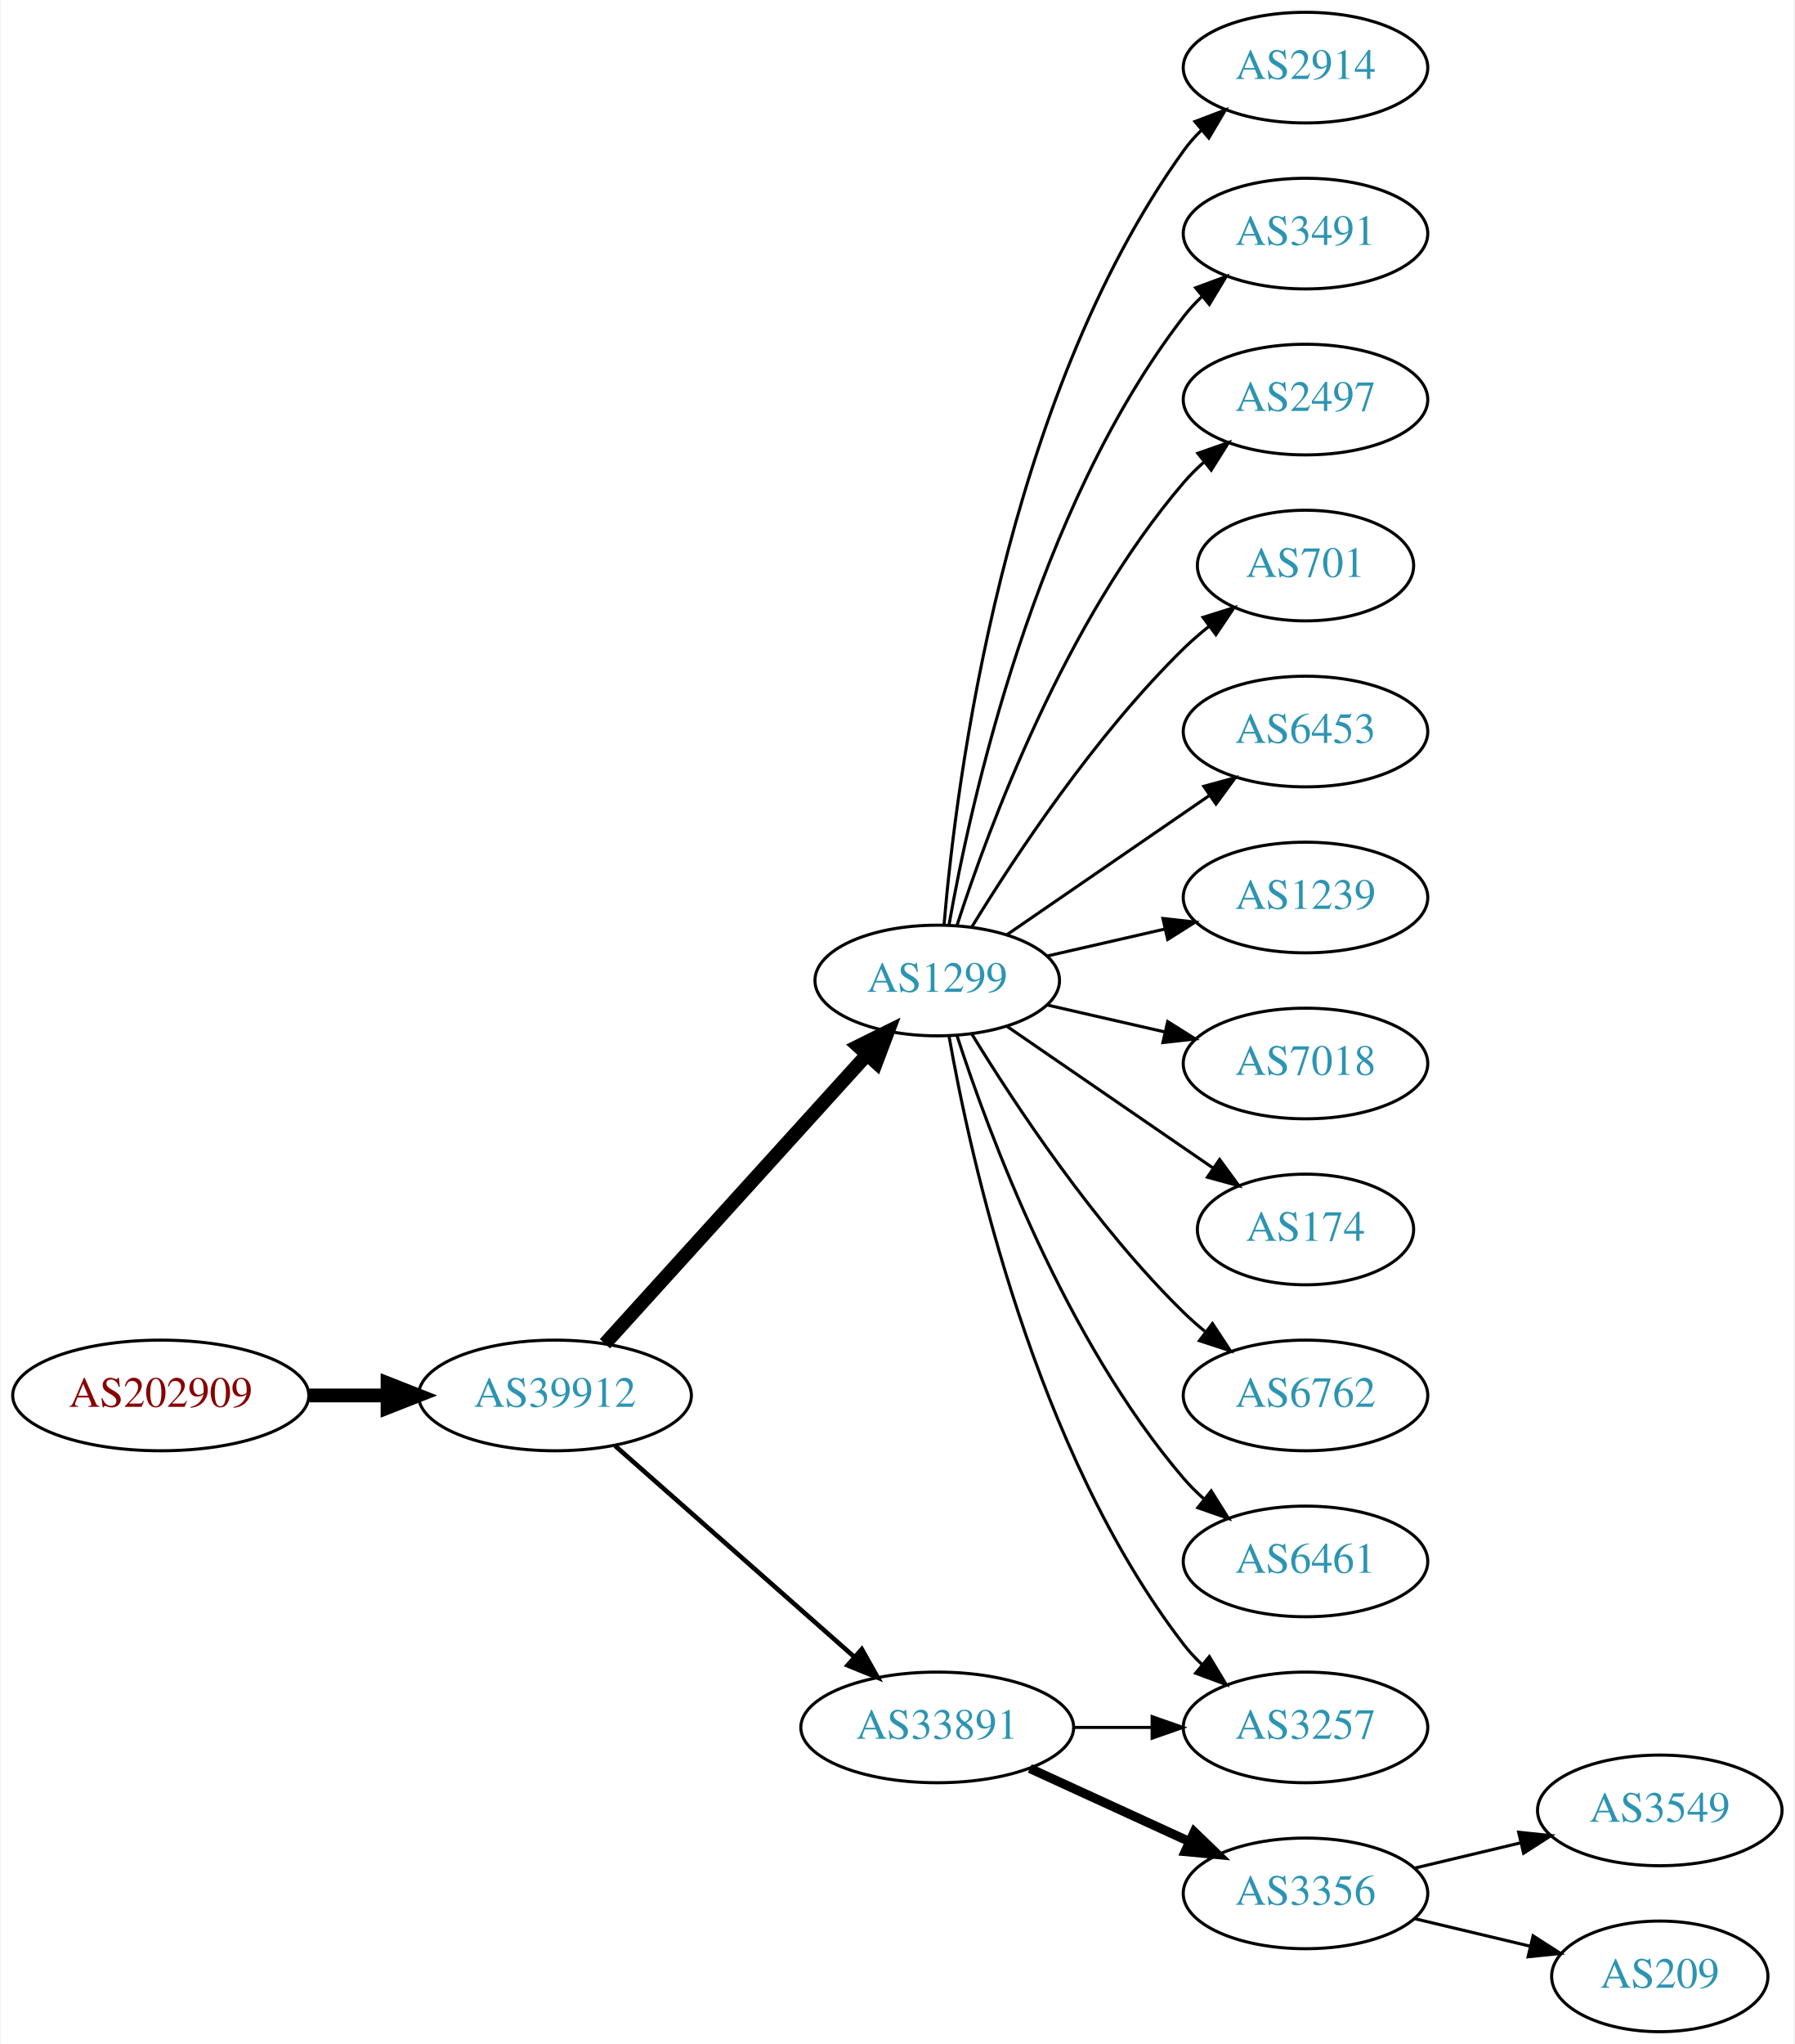
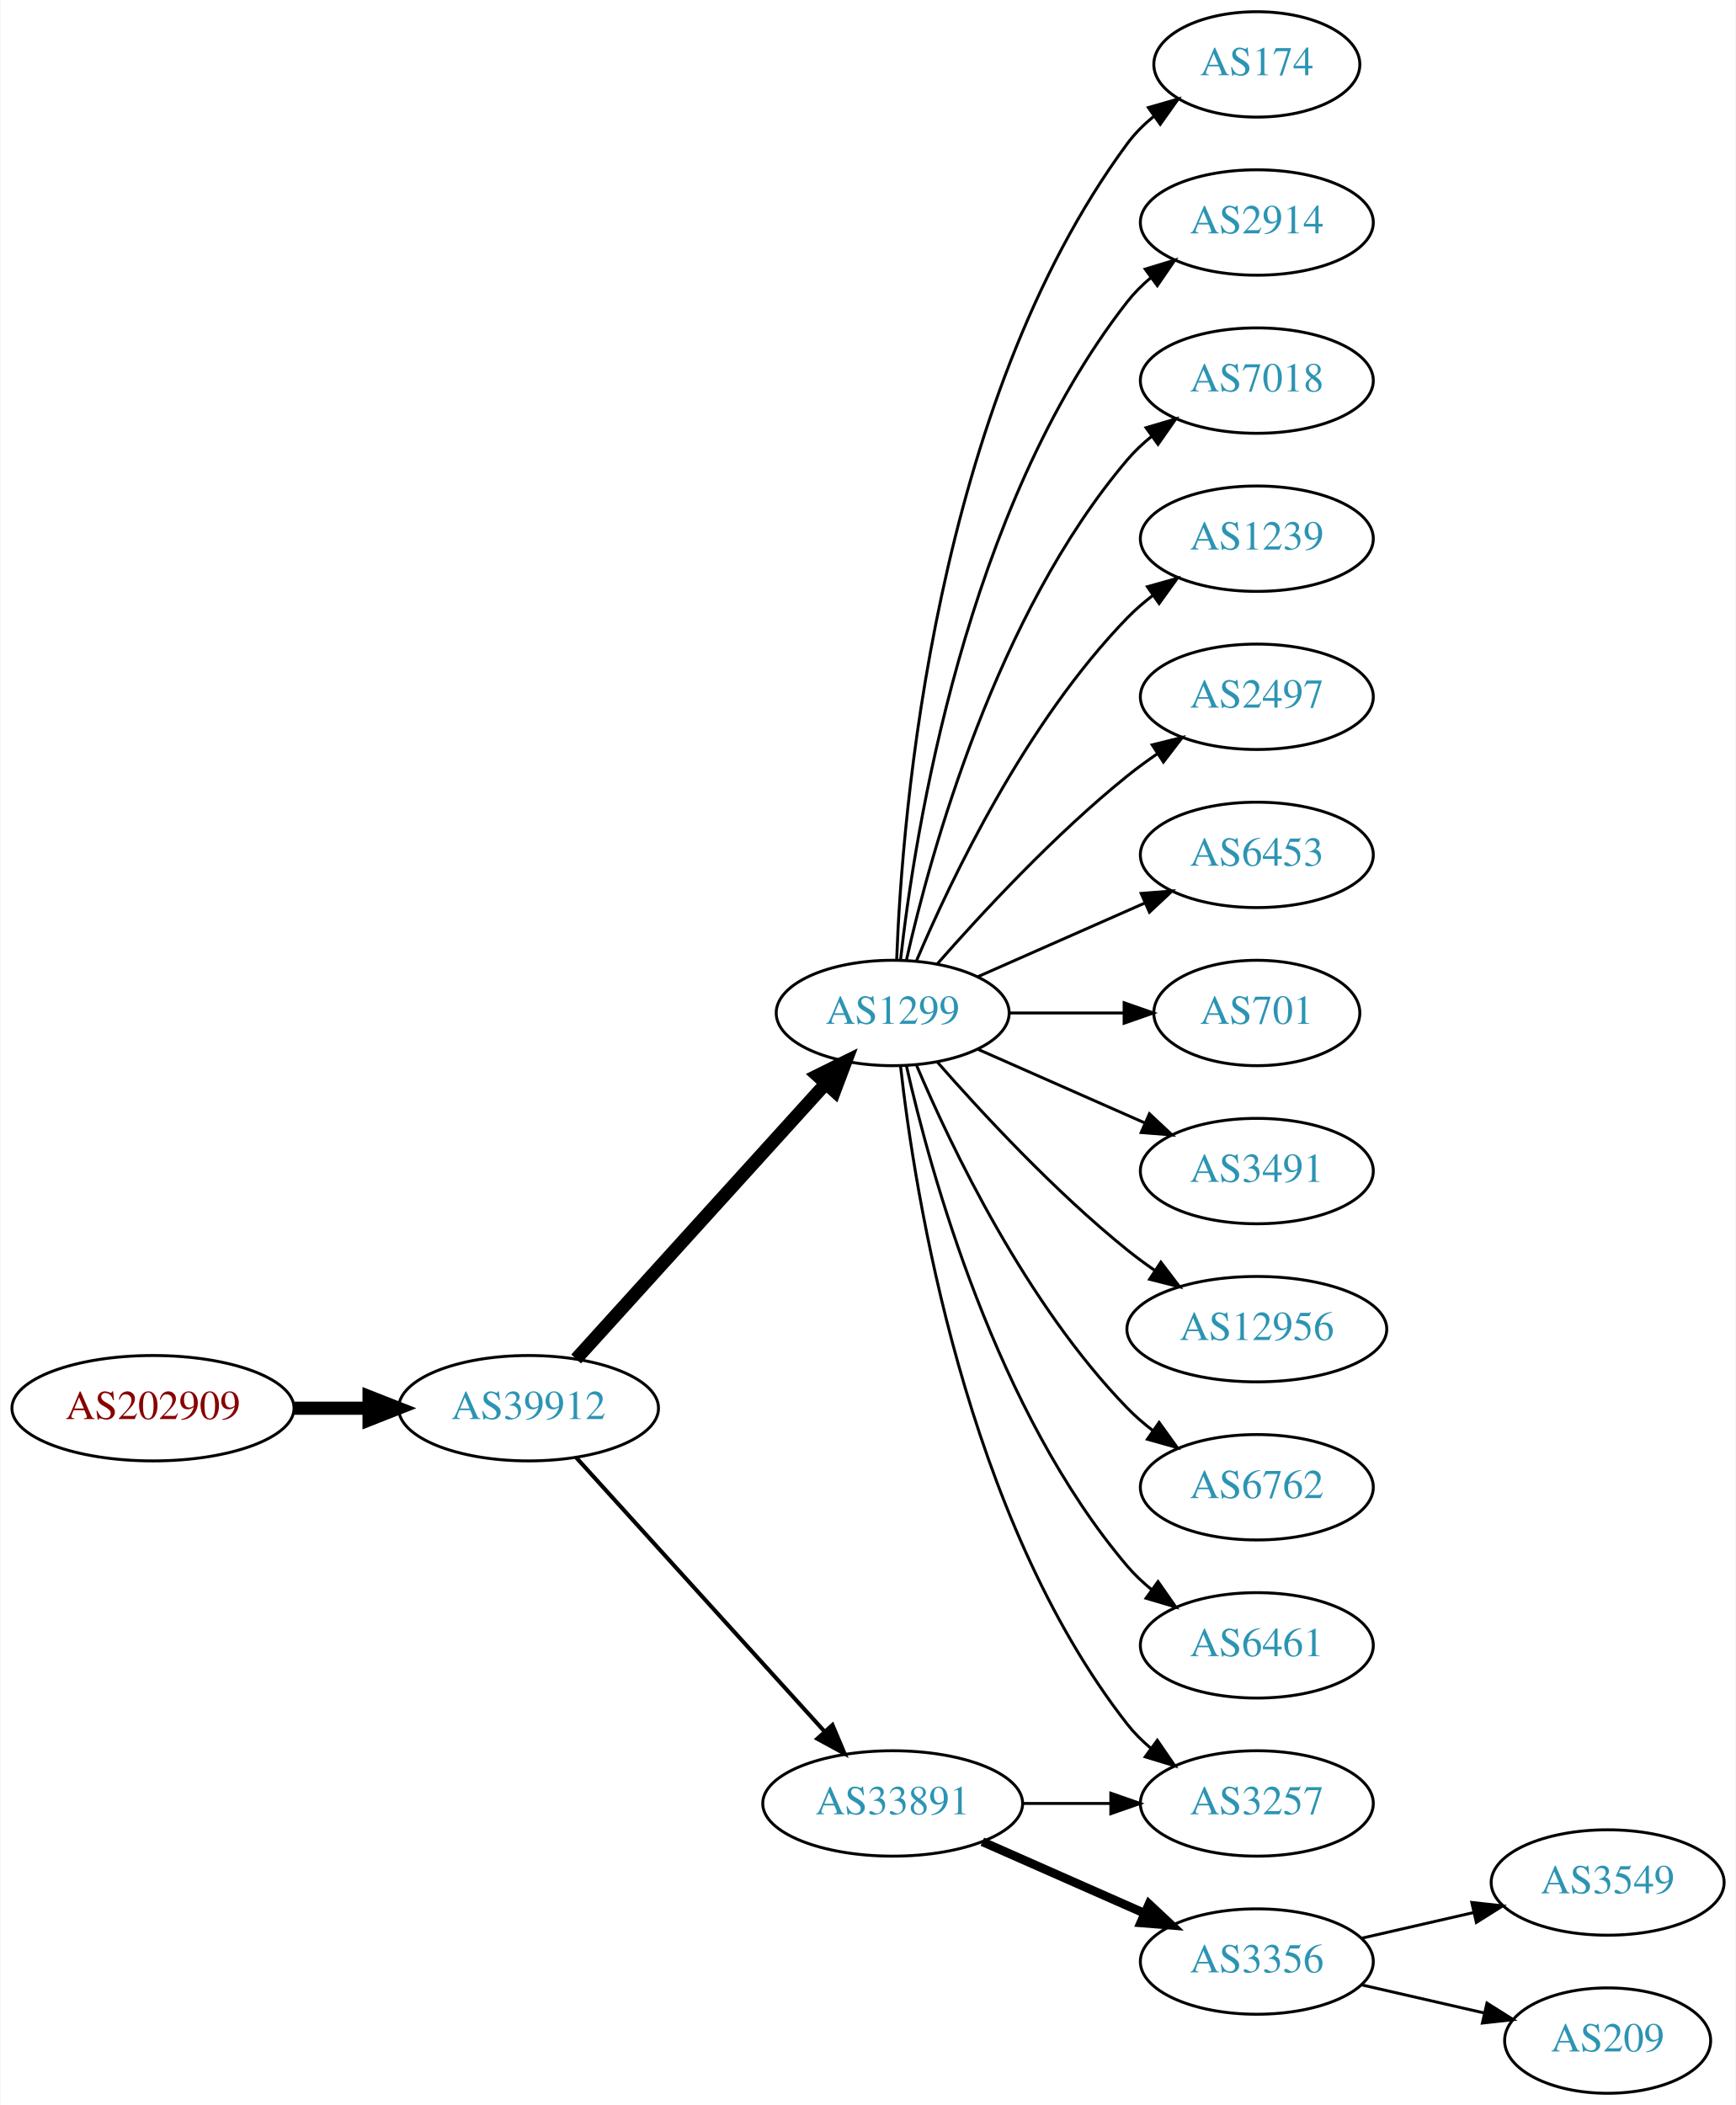
- <svg xmlns="http://www.w3.org/2000/svg" xmlns:xlink="http://www.w3.org/1999/xlink" width="584pt" height="665pt" viewBox="0.00 0.00 583.56 665.00">
-   <g id="graph0" class="graph" transform="scale(1 1) rotate(0) translate(4 661)">
-     <polygon fill="white" stroke="none" points="-4,4 -4,-661 579.562,-661 579.562,4 -4,4" />
+ <svg xmlns="http://www.w3.org/2000/svg" xmlns:xlink="http://www.w3.org/1999/xlink" width="593pt" height="719pt" viewBox="0.00 0.00 592.66 719.00">
+   <g id="graph0" class="graph" transform="scale(1 1) rotate(0) translate(4 715)">
+     <polygon fill="white" stroke="none" points="-4,4 -4,-715 588.661,-715 588.661,4 -4,4" />
    <g id="node1" class="node">
      <g id="a_node1">
        <a xlink:href="/asn/202909" xlink:title="AS202909 ~ TELETRONIC-AS [AT]">
-           <ellipse fill="#ffffff" stroke="black" cx="48.096" cy="-207" rx="48.192" ry="18" />
-           <text text-anchor="middle" x="48.096" y="-203.3" font-family="Times,serif" font-size="14.00" fill="#880000">AS202909</text>
+           <ellipse fill="#ffffff" stroke="black" cx="48.096" cy="-234" rx="48.192" ry="18" />
+           <text text-anchor="middle" x="48.096" y="-230.3" font-family="Times,serif" font-size="14.00" fill="#880000">AS202909</text>
        </a>
      </g>
    </g>
    <g id="node2" class="node">
      <g id="a_node2">
        <a xlink:href="/asn/39912" xlink:title="AS39912 ~ oja.at GmbH [AT]">
-           <ellipse fill="#ffffff" stroke="black" cx="176.388" cy="-207" rx="44.393" ry="18" />
-           <text text-anchor="middle" x="176.388" y="-203.3" font-family="Times,serif" font-size="14.00" fill="#2c94b3">AS39912</text>
+           <ellipse fill="#ffffff" stroke="black" cx="176.388" cy="-234" rx="44.393" ry="18" />
+           <text text-anchor="middle" x="176.388" y="-230.3" font-family="Times,serif" font-size="14.00" fill="#2c94b3">AS39912</text>
        </a>
      </g>
    </g>
    <g id="edge1" class="edge">
-       <path fill="none" stroke="black" stroke-width="4.5" d="M96.481,-207C104.742,-207 113.386,-207 121.799,-207" />
-       <polygon fill="black" stroke="black" stroke-width="4.5" points="121.904,-210.938 131.904,-207 121.904,-203.063 121.904,-210.938" />
+       <path fill="none" stroke="black" stroke-width="4.5" d="M96.481,-234C104.742,-234 113.386,-234 121.799,-234" />
+       <polygon fill="black" stroke="black" stroke-width="4.5" points="121.904,-237.938 131.904,-234 121.904,-230.063 121.904,-237.938" />
    </g>
    <g id="node3" class="node">
      <g id="a_node3">
        <a xlink:href="/asn/1299" xlink:title="AS1299 ~ Telia Carrier [EU]">
-           <ellipse fill="#ffffff" stroke="black" cx="300.78" cy="-342" rx="39.794" ry="18" />
-           <text text-anchor="middle" x="300.78" y="-338.3" font-family="Times,serif" font-size="14.00" fill="#2c94b3">AS1299</text>
+           <ellipse fill="#ffffff" stroke="black" cx="300.78" cy="-369" rx="39.794" ry="18" />
+           <text text-anchor="middle" x="300.78" y="-365.3" font-family="Times,serif" font-size="14.00" fill="#2c94b3">AS1299</text>
        </a>
      </g>
    </g>
    <g id="edge2" class="edge">
-       <path fill="none" stroke="black" stroke-width="4.5" d="M192.641,-223.825C214.104,-247.499 253.335,-290.771 277.903,-317.87" />
-       <polygon fill="black" stroke="black" stroke-width="4.5" points="275.085,-320.623 284.718,-325.387 280.919,-315.334 275.085,-320.623" />
+       <path fill="none" stroke="black" stroke-width="4.5" d="M192.641,-250.825C214.104,-274.499 253.335,-317.771 277.903,-344.87" />
+       <polygon fill="black" stroke="black" stroke-width="4.5" points="275.085,-347.623 284.718,-352.387 280.919,-342.334 275.085,-347.623" />
    </g>
    <g id="node4" class="node">
      <g id="a_node4">
        <a xlink:href="/asn/33891" xlink:title="AS33891 ~ CORE-BACKBONE GMBH GLOBAL NETWORK [DE]">
          <ellipse fill="#ffffff" stroke="black" cx="300.78" cy="-99" rx="44.393" ry="18" />
          <text text-anchor="middle" x="300.78" y="-95.3" font-family="Times,serif" font-size="14.00" fill="#2c94b3">AS33891</text>
        </a>
      </g>
    </g>
    <g id="edge3" class="edge">
-       <path fill="none" stroke="black" stroke-width="1.5" d="M195.976,-190.597C216.674,-172.333 250.281,-142.678 273.626,-122.079" />
-       <polygon fill="black" stroke="black" stroke-width="1.5" points="276.235,-124.444 281.417,-115.203 271.603,-119.195 276.235,-124.444" />
+       <path fill="none" stroke="black" stroke-width="1.385" d="M192.641,-217.175C213.988,-193.63 252.91,-150.698 277.501,-123.574" />
+       <polygon fill="black" stroke="black" stroke-width="1.385" points="280.21,-125.796 284.334,-116.037 275.024,-121.095 280.21,-125.796" />
    </g>
    <g id="node5" class="node">
      <g id="a_node5">
-         <a xlink:href="/asn/2914" xlink:title="AS2914 ~ NTT America, Inc. [US]">
-           <ellipse fill="#ffffff" stroke="black" cx="420.622" cy="-639" rx="39.794" ry="18" />
-           <text text-anchor="middle" x="420.622" y="-635.3" font-family="Times,serif" font-size="14.00" fill="#2c94b3">AS2914</text>
+         <a xlink:href="/asn/174" xlink:title="AS174 ~ Cogent Communications [US]">
+           <ellipse fill="#ffffff" stroke="black" cx="425.172" cy="-693" rx="35.194" ry="18" />
+           <text text-anchor="middle" x="425.172" y="-689.3" font-family="Times,serif" font-size="14.00" fill="#2c94b3">AS174</text>
        </a>
      </g>
    </g>
    <g id="edge4" class="edge">
-       <path fill="none" stroke="black" d="M302.998,-360.195C306.906,-406.461 322.533,-530.68 380.976,-612 382.677,-614.368 384.654,-616.599 386.796,-618.687" />
-       <polygon fill="black" stroke="black" points="384.651,-621.457 394.556,-625.218 389.158,-616.101 384.651,-621.457" />
+       <path fill="none" stroke="black" d="M302.131,-386.993C303.958,-436.457 315.012,-576.73 380.976,-666 383.518,-669.441 386.642,-672.545 390.037,-675.318" />
+       <polygon fill="black" stroke="black" points="388.124,-678.252 398.305,-681.186 392.176,-672.544 388.124,-678.252" />
    </g>
    <g id="node6" class="node">
      <g id="a_node6">
-         <a xlink:href="/asn/3491" xlink:title="AS3491 ~ PCCW Global, Inc. [US]">
-           <ellipse fill="#ffffff" stroke="black" cx="420.622" cy="-585" rx="39.794" ry="18" />
-           <text text-anchor="middle" x="420.622" y="-581.3" font-family="Times,serif" font-size="14.00" fill="#2c94b3">AS3491</text>
+         <a xlink:href="/asn/2914" xlink:title="AS2914 ~ NTT America, Inc. [US]">
+           <ellipse fill="#ffffff" stroke="black" cx="425.172" cy="-639" rx="39.794" ry="18" />
+           <text text-anchor="middle" x="425.172" y="-635.3" font-family="Times,serif" font-size="14.00" fill="#2c94b3">AS2914</text>
        </a>
      </g>
    </g>
    <g id="edge5" class="edge">
-       <path fill="none" stroke="black" d="M304.598,-359.99C311.526,-399.435 332.482,-495.025 380.976,-558 382.755,-560.31 384.787,-562.5 386.968,-564.559" />
-       <polygon fill="black" stroke="black" points="384.863,-567.361 394.8,-571.036 389.324,-561.966 384.863,-567.361" />
+       <path fill="none" stroke="black" d="M303.459,-387.129C308.29,-430.368 325.63,-541.216 380.976,-612 383.291,-614.961 386.028,-617.683 388.983,-620.164" />
+       <polygon fill="black" stroke="black" points="387.039,-623.078 397.174,-626.165 391.176,-617.432 387.039,-623.078" />
    </g>
    <g id="node7" class="node">
      <g id="a_node7">
-         <a xlink:href="/asn/2497" xlink:title="AS2497 ~ Internet Initiative Japan Inc. [JP]">
-           <ellipse fill="#ffffff" stroke="black" cx="420.622" cy="-531" rx="39.794" ry="18" />
-           <text text-anchor="middle" x="420.622" y="-527.3" font-family="Times,serif" font-size="14.00" fill="#2c94b3">AS2497</text>
+         <a xlink:href="/asn/7018" xlink:title="AS7018 ~ AT&amp;T Services, Inc. [US]">
+           <ellipse fill="#ffffff" stroke="black" cx="425.172" cy="-585" rx="39.794" ry="18" />
+           <text text-anchor="middle" x="425.172" y="-581.3" font-family="Times,serif" font-size="14.00" fill="#2c94b3">AS7018</text>
        </a>
      </g>
    </g>
    <g id="edge6" class="edge">
-       <path fill="none" stroke="black" d="M307.227,-359.991C317.541,-391.816 342.403,-458.927 380.976,-504 382.922,-506.274 385.1,-508.449 387.404,-510.507" />
-       <polygon fill="black" stroke="black" points="385.574,-513.524 395.573,-517.027 389.941,-508.053 385.574,-513.524" />
+       <path fill="none" stroke="black" d="M305.474,-387.075C313.613,-423.148 336.046,-505.14 380.976,-558 383.41,-560.864 386.227,-563.521 389.231,-565.961" />
+       <polygon fill="black" stroke="black" points="387.331,-568.905 397.492,-571.906 391.42,-563.224 387.331,-568.905" />
    </g>
    <g id="node8" class="node">
      <g id="a_node8">
-         <a xlink:href="/asn/701" xlink:title="AS701 ~ UUNET [US]">
-           <ellipse fill="#ffffff" stroke="black" cx="420.622" cy="-477" rx="35.194" ry="18" />
-           <text text-anchor="middle" x="420.622" y="-473.3" font-family="Times,serif" font-size="14.00" fill="#2c94b3">AS701</text>
+         <a xlink:href="/asn/1239" xlink:title="AS1239 ~ Sprint [US]">
+           <ellipse fill="#ffffff" stroke="black" cx="425.172" cy="-531" rx="39.794" ry="18" />
+           <text text-anchor="middle" x="425.172" y="-527.3" font-family="Times,serif" font-size="14.00" fill="#2c94b3">AS1239</text>
        </a>
      </g>
    </g>
    <g id="edge7" class="edge">
-       <path fill="none" stroke="black" d="M312.045,-359.44C325.854,-381.991 352.043,-421.722 380.976,-450 383.511,-452.478 386.295,-454.89 389.17,-457.188" />
-       <polygon fill="black" stroke="black" points="387.279,-460.144 397.387,-463.321 391.466,-454.535 387.279,-460.144" />
+       <path fill="none" stroke="black" d="M308.97,-386.975C320.737,-414.682 346.312,-468.348 380.976,-504 383.596,-506.695 386.537,-509.239 389.619,-511.608" />
+       <polygon fill="black" stroke="black" points="387.786,-514.597 397.988,-517.455 391.795,-508.859 387.786,-514.597" />
    </g>
    <g id="node9" class="node">
      <g id="a_node9">
-         <a xlink:href="/asn/6453" xlink:title="AS6453 ~ TATA COMMUNICATIONS (AMERICA) INC [US]">
-           <ellipse fill="#ffffff" stroke="black" cx="420.622" cy="-423" rx="39.794" ry="18" />
-           <text text-anchor="middle" x="420.622" y="-419.3" font-family="Times,serif" font-size="14.00" fill="#2c94b3">AS6453</text>
+         <a xlink:href="/asn/2497" xlink:title="AS2497 ~ Internet Initiative Japan Inc. [JP]">
+           <ellipse fill="#ffffff" stroke="black" cx="425.172" cy="-477" rx="39.794" ry="18" />
+           <text text-anchor="middle" x="425.172" y="-473.3" font-family="Times,serif" font-size="14.00" fill="#2c94b3">AS2497</text>
        </a>
      </g>
    </g>
    <g id="edge8" class="edge">
-       <path fill="none" stroke="black" d="M323.394,-356.857C341.882,-369.565 368.696,-387.995 389.326,-402.175" />
-       <polygon fill="black" stroke="black" points="387.522,-405.183 397.746,-407.963 391.488,-399.414 387.522,-405.183" />
+       <path fill="none" stroke="black" d="M315.932,-385.663C331.034,-402.894 356.155,-430.024 380.976,-450 384.231,-452.62 387.756,-455.192 391.341,-457.646" />
+       <polygon fill="black" stroke="black" points="389.429,-460.577 399.714,-463.121 393.26,-454.719 389.429,-460.577" />
    </g>
    <g id="node10" class="node">
      <g id="a_node10">
-         <a xlink:href="/asn/1239" xlink:title="AS1239 ~ Sprint [US]">
-           <ellipse fill="#ffffff" stroke="black" cx="420.622" cy="-369" rx="39.794" ry="18" />
-           <text text-anchor="middle" x="420.622" y="-365.3" font-family="Times,serif" font-size="14.00" fill="#2c94b3">AS1239</text>
+         <a xlink:href="/asn/6453" xlink:title="AS6453 ~ TATA COMMUNICATIONS (AMERICA) INC [US]">
+           <ellipse fill="#ffffff" stroke="black" cx="425.172" cy="-423" rx="39.794" ry="18" />
+           <text text-anchor="middle" x="425.172" y="-419.3" font-family="Times,serif" font-size="14.00" fill="#2c94b3">AS6453</text>
        </a>
      </g>
    </g>
    <g id="edge9" class="edge">
-       <path fill="none" stroke="black" d="M336.499,-349.955C348.499,-352.704 362.12,-355.825 374.812,-358.733" />
-       <polygon fill="black" stroke="black" points="374.215,-362.187 384.744,-361.009 375.778,-355.364 374.215,-362.187" />
+       <path fill="none" stroke="black" d="M329.859,-381.389C346.807,-388.866 368.604,-398.483 386.974,-406.588" />
+       <polygon fill="black" stroke="black" points="385.661,-409.834 396.223,-410.669 388.487,-403.43 385.661,-409.834" />
    </g>
    <g id="node11" class="node">
      <g id="a_node11">
-         <a xlink:href="/asn/7018" xlink:title="AS7018 ~ AT&amp;T Services, Inc. [US]">
-           <ellipse fill="#ffffff" stroke="black" cx="420.622" cy="-315" rx="39.794" ry="18" />
-           <text text-anchor="middle" x="420.622" y="-311.3" font-family="Times,serif" font-size="14.00" fill="#2c94b3">AS7018</text>
+         <a xlink:href="/asn/701" xlink:title="AS701 ~ UUNET [US]">
+           <ellipse fill="#ffffff" stroke="black" cx="425.172" cy="-369" rx="35.194" ry="18" />
+           <text text-anchor="middle" x="425.172" y="-365.3" font-family="Times,serif" font-size="14.00" fill="#2c94b3">AS701</text>
        </a>
      </g>
    </g>
    <g id="edge10" class="edge">
-       <path fill="none" stroke="black" d="M336.499,-334.045C348.499,-331.296 362.12,-328.175 374.812,-325.267" />
-       <polygon fill="black" stroke="black" points="375.778,-328.636 384.744,-322.991 374.215,-321.813 375.778,-328.636" />
+       <path fill="none" stroke="black" d="M340.505,-369C352.994,-369 366.933,-369 379.797,-369" />
+       <polygon fill="black" stroke="black" points="379.835,-372.5 389.835,-369 379.835,-365.5 379.835,-372.5" />
    </g>
    <g id="node12" class="node">
      <g id="a_node12">
-         <a xlink:href="/asn/174" xlink:title="AS174 ~ Cogent Communications [US]">
-           <ellipse fill="#ffffff" stroke="black" cx="420.622" cy="-261" rx="35.194" ry="18" />
-           <text text-anchor="middle" x="420.622" y="-257.3" font-family="Times,serif" font-size="14.00" fill="#2c94b3">AS174</text>
+         <a xlink:href="/asn/3491" xlink:title="AS3491 ~ PCCW Global, Inc. [US]">
+           <ellipse fill="#ffffff" stroke="black" cx="425.172" cy="-315" rx="39.794" ry="18" />
+           <text text-anchor="middle" x="425.172" y="-311.3" font-family="Times,serif" font-size="14.00" fill="#2c94b3">AS3491</text>
        </a>
      </g>
    </g>
    <g id="edge11" class="edge">
-       <path fill="none" stroke="black" d="M323.394,-327.143C342.231,-314.195 369.711,-295.307 390.487,-281.027" />
-       <polygon fill="black" stroke="black" points="392.677,-283.768 398.935,-275.219 388.712,-277.999 392.677,-283.768" />
+       <path fill="none" stroke="black" d="M329.859,-356.611C346.807,-349.134 368.604,-339.517 386.974,-331.412" />
+       <polygon fill="black" stroke="black" points="388.487,-334.57 396.223,-327.331 385.661,-328.166 388.487,-334.57" />
    </g>
    <g id="node13" class="node">
      <g id="a_node13">
-         <a xlink:href="/asn/6762" xlink:title="AS6762 ~ TELECOM ITALIA SPARKLE S.p.A. [IT]">
-           <ellipse fill="#ffffff" stroke="black" cx="420.622" cy="-207" rx="39.794" ry="18" />
-           <text text-anchor="middle" x="420.622" y="-203.3" font-family="Times,serif" font-size="14.00" fill="#2c94b3">AS6762</text>
+         <a xlink:href="/asn/12956" xlink:title="AS12956 ~ TELXIUS [ES]">
+           <ellipse fill="#ffffff" stroke="black" cx="425.172" cy="-261" rx="44.393" ry="18" />
+           <text text-anchor="middle" x="425.172" y="-257.3" font-family="Times,serif" font-size="14.00" fill="#2c94b3">AS12956</text>
        </a>
      </g>
    </g>
    <g id="edge12" class="edge">
-       <path fill="none" stroke="black" d="M312.045,-324.56C325.854,-302.009 352.043,-262.278 380.976,-234 383.116,-231.908 385.433,-229.863 387.833,-227.894" />
-       <polygon fill="black" stroke="black" points="390.343,-230.382 396.175,-221.536 386.1,-224.815 390.343,-230.382" />
+       <path fill="none" stroke="black" d="M315.932,-352.337C331.034,-335.106 356.155,-307.976 380.976,-288 383.904,-285.643 387.05,-283.325 390.262,-281.098" />
+       <polygon fill="black" stroke="black" points="392.397,-283.882 398.81,-275.448 388.538,-278.042 392.397,-283.882" />
    </g>
    <g id="node14" class="node">
      <g id="a_node14">
-         <a xlink:href="/asn/6461" xlink:title="AS6461 ~ Zayo Bandwidth [US]">
-           <ellipse fill="#ffffff" stroke="black" cx="420.622" cy="-153" rx="39.794" ry="18" />
-           <text text-anchor="middle" x="420.622" y="-149.3" font-family="Times,serif" font-size="14.00" fill="#2c94b3">AS6461</text>
+         <a xlink:href="/asn/6762" xlink:title="AS6762 ~ TELECOM ITALIA SPARKLE S.p.A. [IT]">
+           <ellipse fill="#ffffff" stroke="black" cx="425.172" cy="-207" rx="39.794" ry="18" />
+           <text text-anchor="middle" x="425.172" y="-203.3" font-family="Times,serif" font-size="14.00" fill="#2c94b3">AS6762</text>
        </a>
      </g>
    </g>
    <g id="edge13" class="edge">
-       <path fill="none" stroke="black" d="M307.227,-324.009C317.541,-292.184 342.403,-225.073 380.976,-180 382.922,-177.726 385.1,-175.551 387.404,-173.493" />
-       <polygon fill="black" stroke="black" points="389.941,-175.947 395.573,-166.973 385.574,-170.476 389.941,-175.947" />
+       <path fill="none" stroke="black" d="M308.97,-351.025C320.737,-323.318 346.312,-269.652 380.976,-234 383.596,-231.305 386.537,-228.761 389.619,-226.392" />
+       <polygon fill="black" stroke="black" points="391.795,-229.141 397.988,-220.545 387.786,-223.403 391.795,-229.141" />
    </g>
    <g id="node15" class="node">
      <g id="a_node15">
        <a xlink:href="/asn/3257" xlink:title="AS3257 ~ GTT [DE]">
-           <ellipse fill="#ffffff" stroke="black" cx="420.622" cy="-99" rx="39.794" ry="18" />
-           <text text-anchor="middle" x="420.622" y="-95.3" font-family="Times,serif" font-size="14.00" fill="#2c94b3">AS3257</text>
+           <ellipse fill="#ffffff" stroke="black" cx="425.172" cy="-99" rx="39.794" ry="18" />
+           <text text-anchor="middle" x="425.172" y="-95.3" font-family="Times,serif" font-size="14.00" fill="#2c94b3">AS3257</text>
        </a>
      </g>
    </g>
    <g id="edge14" class="edge">
-       <path fill="none" stroke="black" d="M304.598,-324.01C311.526,-284.565 332.482,-188.975 380.976,-126 382.755,-123.69 384.787,-121.5 386.968,-119.441" />
-       <polygon fill="black" stroke="black" points="389.324,-122.034 394.8,-112.964 384.863,-116.639 389.324,-122.034" />
-     </g>
-     <g id="edge15" class="edge">
-       <path fill="none" stroke="black" d="M344.991,-99C353.303,-99 362.066,-99 370.548,-99" />
-       <polygon fill="black" stroke="black" points="370.707,-102.5 380.707,-99 370.707,-95.5 370.707,-102.5" />
+       <path fill="none" stroke="black" d="M303.459,-350.871C308.29,-307.632 325.63,-196.784 380.976,-126 383.291,-123.039 386.028,-120.317 388.983,-117.836" />
+       <polygon fill="black" stroke="black" points="391.176,-120.568 397.174,-111.835 387.039,-114.922 391.176,-120.568" />
    </g>
    <g id="node16" class="node">
      <g id="a_node16">
-         <a xlink:href="/asn/3356" xlink:title="AS3356 ~ Level 3 Parent, LLC [US]">
-           <ellipse fill="#ffffff" stroke="black" cx="420.622" cy="-45" rx="39.794" ry="18" />
-           <text text-anchor="middle" x="420.622" y="-41.3" font-family="Times,serif" font-size="14.00" fill="#2c94b3">AS3356</text>
-         </a>
-       </g>
-     </g>
-     <g id="edge16" class="edge">
-       <path fill="none" stroke="black" stroke-width="3" d="M330.909,-85.652C346.521,-78.498 365.918,-69.609 382.59,-61.969" />
-       <polygon fill="black" stroke="black" stroke-width="3" points="384.409,-64.986 392.042,-57.638 381.493,-58.622 384.409,-64.986" />
+         <a xlink:href="/asn/6461" xlink:title="AS6461 ~ Zayo Bandwidth [US]">
+           <ellipse fill="#ffffff" stroke="black" cx="425.172" cy="-153" rx="39.794" ry="18" />
+           <text text-anchor="middle" x="425.172" y="-149.3" font-family="Times,serif" font-size="14.00" fill="#2c94b3">AS6461</text>
+         </a>
+       </g>
+     </g>
+     <g id="edge15" class="edge">
+       <path fill="none" stroke="black" d="M305.474,-350.925C313.613,-314.852 336.046,-232.86 380.976,-180 383.41,-177.136 386.227,-174.479 389.231,-172.039" />
+       <polygon fill="black" stroke="black" points="391.42,-174.776 397.492,-166.094 387.331,-169.095 391.42,-174.776" />
+     </g>
+     <g id="edge17" class="edge">
+       <path fill="none" stroke="black" d="M345.275,-99C354.964,-99 365.301,-99 375.194,-99" />
+       <polygon fill="black" stroke="black" points="375.296,-102.5 385.296,-99 375.296,-95.5 375.296,-102.5" />
    </g>
    <g id="node17" class="node">
      <g id="a_node17">
-         <a xlink:href="/asn/3549" xlink:title="AS3549 ~ Level 3 Parent, LLC [US]">
-           <ellipse fill="#ffffff" stroke="black" cx="535.915" cy="-72" rx="39.794" ry="18" />
-           <text text-anchor="middle" x="535.915" y="-68.3" font-family="Times,serif" font-size="14.00" fill="#2c94b3">AS3549</text>
-         </a>
-       </g>
-     </g>
-     <g id="edge17" class="edge">
-       <path fill="none" stroke="black" d="M456.229,-53.248C467.101,-55.838 479.255,-58.735 490.698,-61.462" />
-       <polygon fill="black" stroke="black" points="489.981,-64.889 500.52,-63.803 491.604,-58.08 489.981,-64.889" />
+         <a xlink:href="/asn/3356" xlink:title="AS3356 ~ Level 3 Parent, LLC [US]">
+           <ellipse fill="#ffffff" stroke="black" cx="425.172" cy="-45" rx="39.794" ry="18" />
+           <text text-anchor="middle" x="425.172" y="-41.3" font-family="Times,serif" font-size="14.00" fill="#2c94b3">AS3356</text>
+         </a>
+       </g>
+     </g>
+     <g id="edge16" class="edge">
+       <path fill="none" stroke="black" stroke-width="3" d="M331.407,-85.928C348.002,-78.606 368.861,-69.403 386.595,-61.579" />
+       <polygon fill="black" stroke="black" stroke-width="3" points="388.342,-64.634 396.078,-57.395 385.516,-58.23 388.342,-64.634" />
    </g>
    <g id="node18" class="node">
      <g id="a_node18">
+         <a xlink:href="/asn/3549" xlink:title="AS3549 ~ Level 3 Parent, LLC [US]">
+           <ellipse fill="#ffffff" stroke="black" cx="545.014" cy="-72" rx="39.794" ry="18" />
+           <text text-anchor="middle" x="545.014" y="-68.3" font-family="Times,serif" font-size="14.00" fill="#2c94b3">AS3549</text>
+         </a>
+       </g>
+     </g>
+     <g id="edge18" class="edge">
+       <path fill="none" stroke="black" d="M460.891,-52.955C472.891,-55.704 486.512,-58.825 499.205,-61.733" />
+       <polygon fill="black" stroke="black" points="498.607,-65.187 509.136,-64.009 500.17,-58.364 498.607,-65.187" />
+     </g>
+     <g id="node19" class="node">
+       <g id="a_node19">
        <a xlink:href="/asn/209" xlink:title="AS209 ~ CenturyLink Communications, LLC [US]">
-           <ellipse fill="#ffffff" stroke="black" cx="535.915" cy="-18" rx="35.194" ry="18" />
-           <text text-anchor="middle" x="535.915" y="-14.3" font-family="Times,serif" font-size="14.00" fill="#2c94b3">AS209</text>
-         </a>
-       </g>
-     </g>
-     <g id="edge18" class="edge">
-       <path fill="none" stroke="black" d="M456.229,-36.752C468.024,-33.941 481.329,-30.771 493.596,-27.847" />
-       <polygon fill="black" stroke="black" points="494.685,-31.186 503.601,-25.463 493.062,-24.377 494.685,-31.186" />
+           <ellipse fill="#ffffff" stroke="black" cx="545.014" cy="-18" rx="35.194" ry="18" />
+           <text text-anchor="middle" x="545.014" y="-14.3" font-family="Times,serif" font-size="14.00" fill="#2c94b3">AS209</text>
+         </a>
+       </g>
+     </g>
+     <g id="edge19" class="edge">
+       <path fill="none" stroke="black" d="M460.891,-37.045C473.984,-34.045 489.006,-30.604 502.647,-27.478" />
+       <polygon fill="black" stroke="black" points="503.788,-30.807 512.754,-25.162 502.225,-23.984 503.788,-30.807" />
    </g>
  </g>
</svg>
